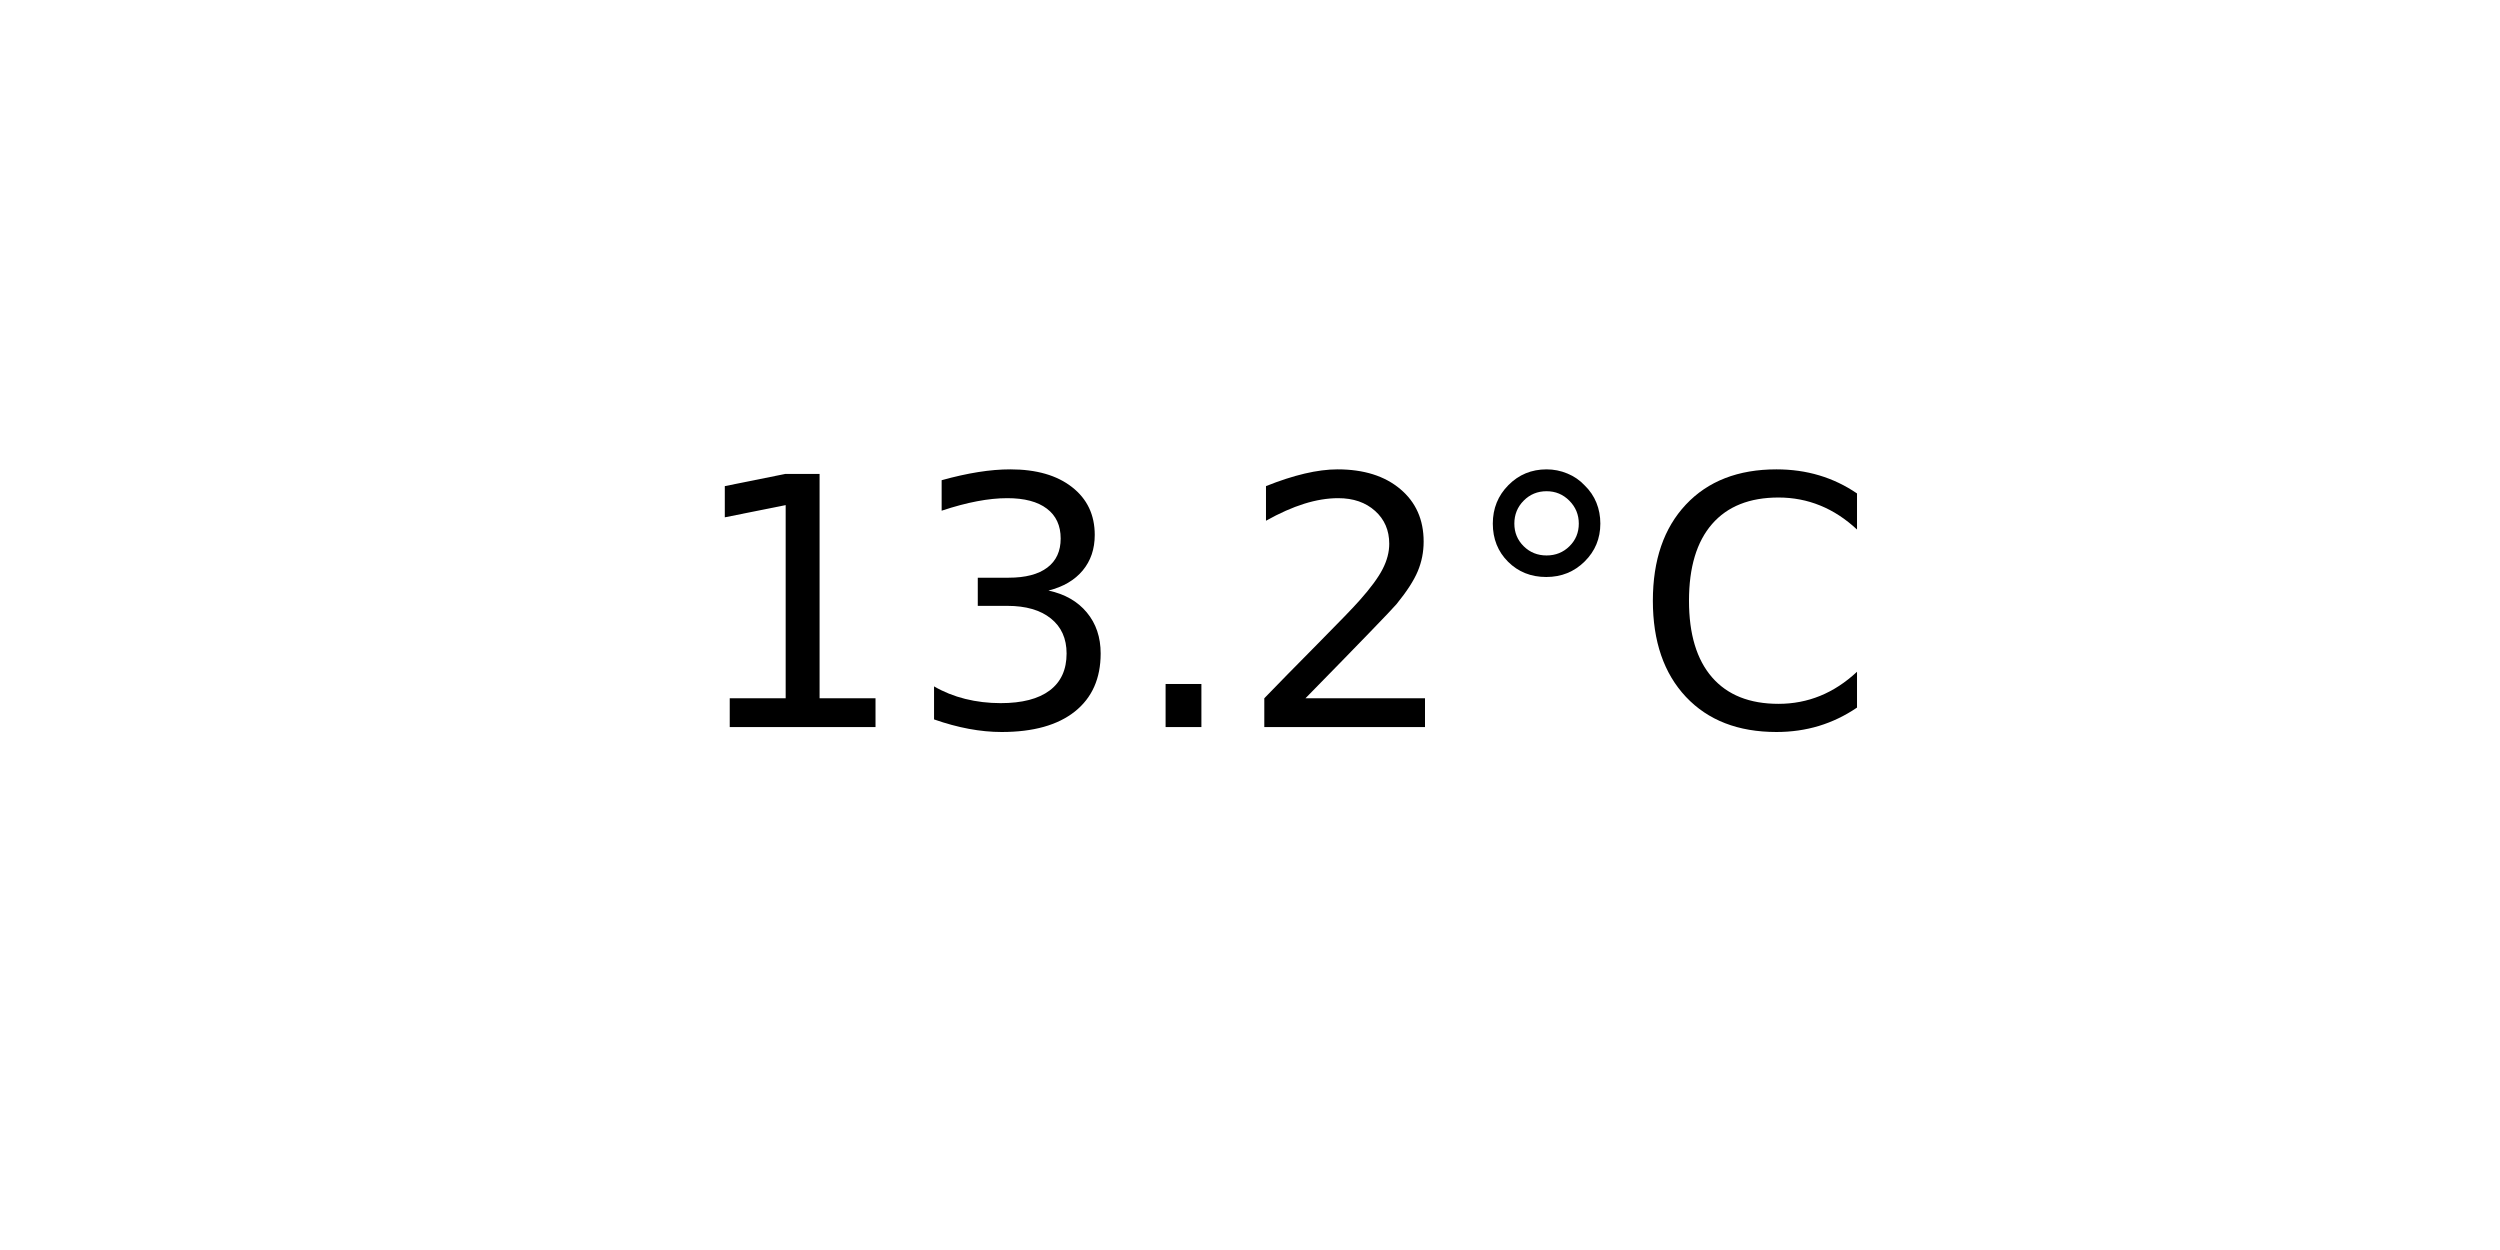
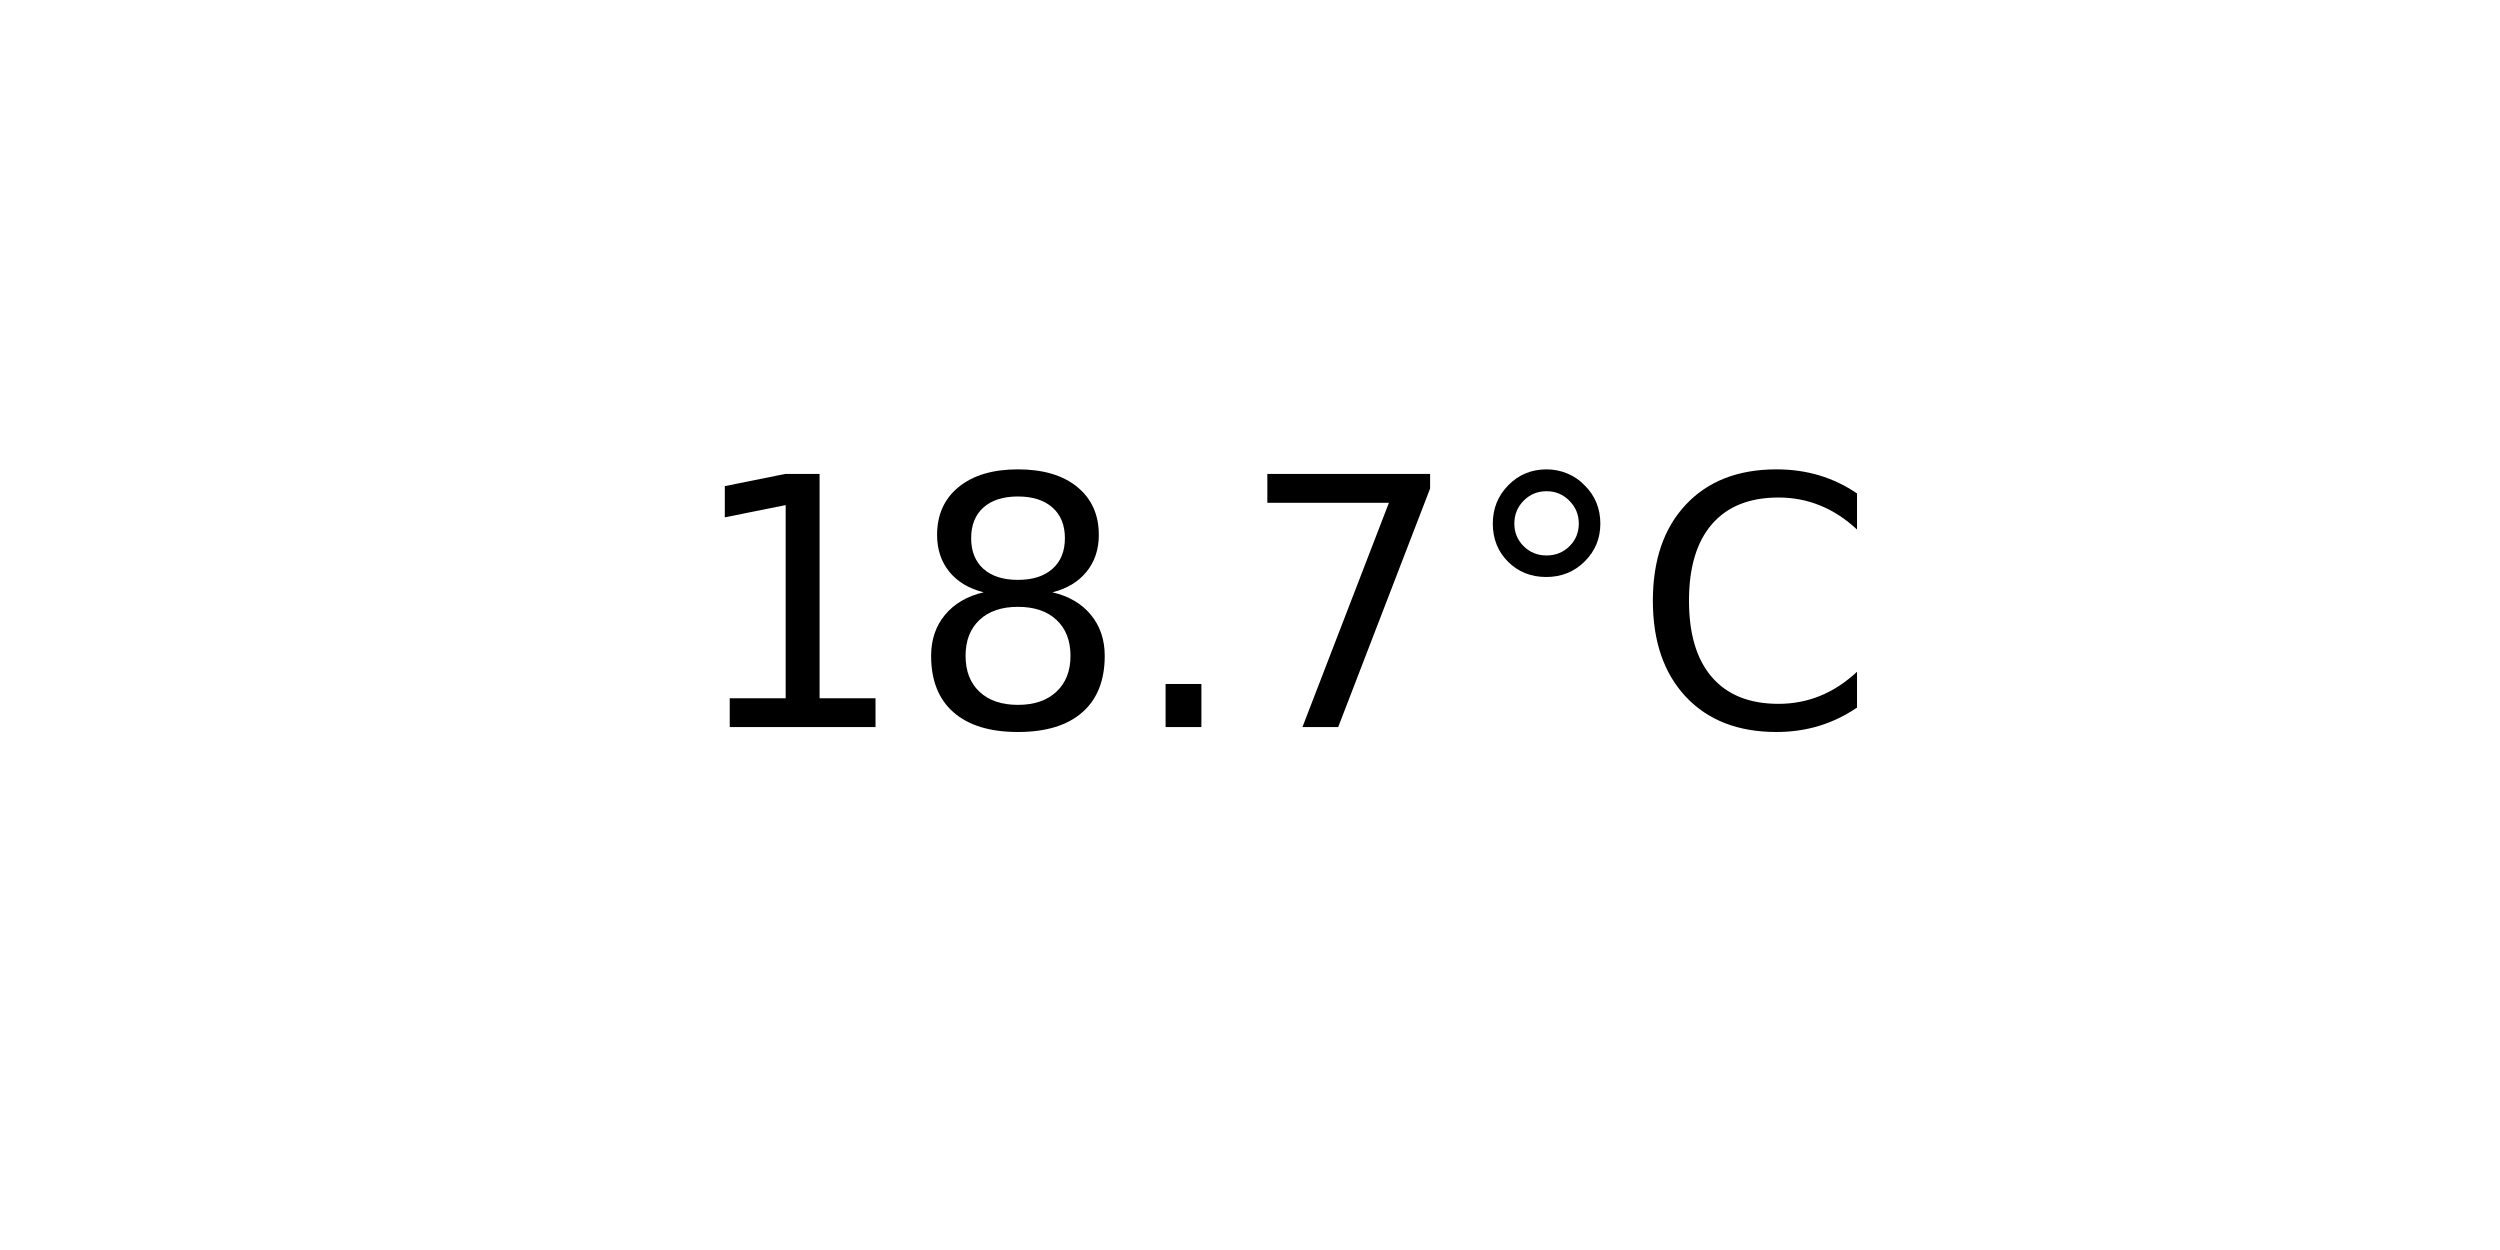
<svg xmlns="http://www.w3.org/2000/svg" xmlns:xlink="http://www.w3.org/1999/xlink" width="72pt" height="36pt" viewBox="0 0 72 36" version="1.1">
  <defs>
    <style type="text/css">*{stroke-linejoin: round; stroke-linecap: butt}</style>
  </defs>
  <g id="figure_1">
    <g id="axes_1">
      <g id="text_1">
        <g transform="translate(19.77578 20.93937) scale(0.1 -0.1)">
          <defs>
            <path id="DejaVuSans-31" d="M 794 531  L 1825 531  L 1825 4091  L 703 3866  L 703 4441  L 1819 4666  L 2450 4666  L 2450 531  L 3481 531  L 3481 0  L 794 0  L 794 531  z " transform="scale(0.015625)" />
-             <path id="DejaVuSans-33" d="M 2597 2516  Q 3050 2419 3304 2112  Q 3559 1806 3559 1356  Q 3559 666 3084 287  Q 2609 -91 1734 -91  Q 1441 -91 1130 -33  Q 819 25 488 141  L 488 750  Q 750 597 1062 519  Q 1375 441 1716 441  Q 2309 441 2620 675  Q 2931 909 2931 1356  Q 2931 1769 2642 2001  Q 2353 2234 1838 2234  L 1294 2234  L 1294 2753  L 1863 2753  Q 2328 2753 2575 2939  Q 2822 3125 2822 3475  Q 2822 3834 2567 4026  Q 2313 4219 1838 4219  Q 1578 4219 1281 4162  Q 984 4106 628 3988  L 628 4550  Q 988 4650 1302 4700  Q 1616 4750 1894 4750  Q 2613 4750 3031 4423  Q 3450 4097 3450 3541  Q 3450 3153 3228 2886  Q 3006 2619 2597 2516  z " transform="scale(0.015625)" />
+             <path id="DejaVuSans-38" d="M 2034 2216  Q 1584 2216 1326 1975  Q 1069 1734 1069 1313  Q 1069 891 1326 650  Q 1584 409 2034 409  Q 2484 409 2743 651  Q 3003 894 3003 1313  Q 3003 1734 2745 1975  Q 2488 2216 2034 2216  z M 1403 2484  Q 997 2584 770 2862  Q 544 3141 544 3541  Q 544 4100 942 4425  Q 1341 4750 2034 4750  Q 2731 4750 3128 4425  Q 3525 4100 3525 3541  Q 3525 3141 3298 2862  Q 3072 2584 2669 2484  Q 3125 2378 3379 2068  Q 3634 1759 3634 1313  Q 3634 634 3220 271  Q 2806 -91 2034 -91  Q 1263 -91 848 271  Q 434 634 434 1313  Q 434 1759 690 2068  Q 947 2378 1403 2484  z M 1172 3481  Q 1172 3119 1398 2916  Q 1625 2713 2034 2713  Q 2441 2713 2670 2916  Q 2900 3119 2900 3481  Q 2900 3844 2670 4047  Q 2441 4250 2034 4250  Q 1625 4250 1398 4047  Q 1172 3844 1172 3481  z " transform="scale(0.015625)" />
            <path id="DejaVuSans-2e" d="M 684 794  L 1344 794  L 1344 0  L 684 0  L 684 794  z " transform="scale(0.015625)" />
-             <path id="DejaVuSans-32" d="M 1228 531  L 3431 531  L 3431 0  L 469 0  L 469 531  Q 828 903 1448 1529  Q 2069 2156 2228 2338  Q 2531 2678 2651 2914  Q 2772 3150 2772 3378  Q 2772 3750 2511 3984  Q 2250 4219 1831 4219  Q 1534 4219 1204 4116  Q 875 4013 500 3803  L 500 4441  Q 881 4594 1212 4672  Q 1544 4750 1819 4750  Q 2544 4750 2975 4387  Q 3406 4025 3406 3419  Q 3406 3131 3298 2873  Q 3191 2616 2906 2266  Q 2828 2175 2409 1742  Q 1991 1309 1228 531  z " transform="scale(0.015625)" />
+             <path id="DejaVuSans-37" d="M 525 4666  L 3525 4666  L 3525 4397  L 1831 0  L 1172 0  L 2766 4134  L 525 4134  L 525 4666  z " transform="scale(0.015625)" />
            <path id="DejaVuSans-b0" d="M 1600 4347  Q 1350 4347 1178 4173  Q 1006 4000 1006 3750  Q 1006 3503 1178 3333  Q 1350 3163 1600 3163  Q 1850 3163 2022 3333  Q 2194 3503 2194 3750  Q 2194 3997 2020 4172  Q 1847 4347 1600 4347  z M 1600 4750  Q 1800 4750 1984 4673  Q 2169 4597 2303 4453  Q 2447 4313 2519 4134  Q 2591 3956 2591 3750  Q 2591 3338 2302 3052  Q 2013 2766 1594 2766  Q 1172 2766 890 3047  Q 609 3328 609 3750  Q 609 4169 896 4459  Q 1184 4750 1600 4750  z " transform="scale(0.015625)" />
            <path id="DejaVuSans-43" d="M 4122 4306  L 4122 3641  Q 3803 3938 3442 4084  Q 3081 4231 2675 4231  Q 1875 4231 1450 3742  Q 1025 3253 1025 2328  Q 1025 1406 1450 917  Q 1875 428 2675 428  Q 3081 428 3442 575  Q 3803 722 4122 1019  L 4122 359  Q 3791 134 3420 21  Q 3050 -91 2638 -91  Q 1578 -91 968 557  Q 359 1206 359 2328  Q 359 3453 968 4101  Q 1578 4750 2638 4750  Q 3056 4750 3426 4639  Q 3797 4528 4122 4306  z " transform="scale(0.015625)" />
          </defs>
          <use xlink:href="#DejaVuSans-31" />
-           <use xlink:href="#DejaVuSans-33" x="63.623" />
+           <use xlink:href="#DejaVuSans-38" x="63.623" />
          <use xlink:href="#DejaVuSans-2e" x="127.246" />
-           <use xlink:href="#DejaVuSans-32" x="159.033" />
+           <use xlink:href="#DejaVuSans-37" x="159.033" />
          <use xlink:href="#DejaVuSans-b0" x="222.656" />
          <use xlink:href="#DejaVuSans-43" x="272.656" />
        </g>
      </g>
    </g>
  </g>
</svg>
